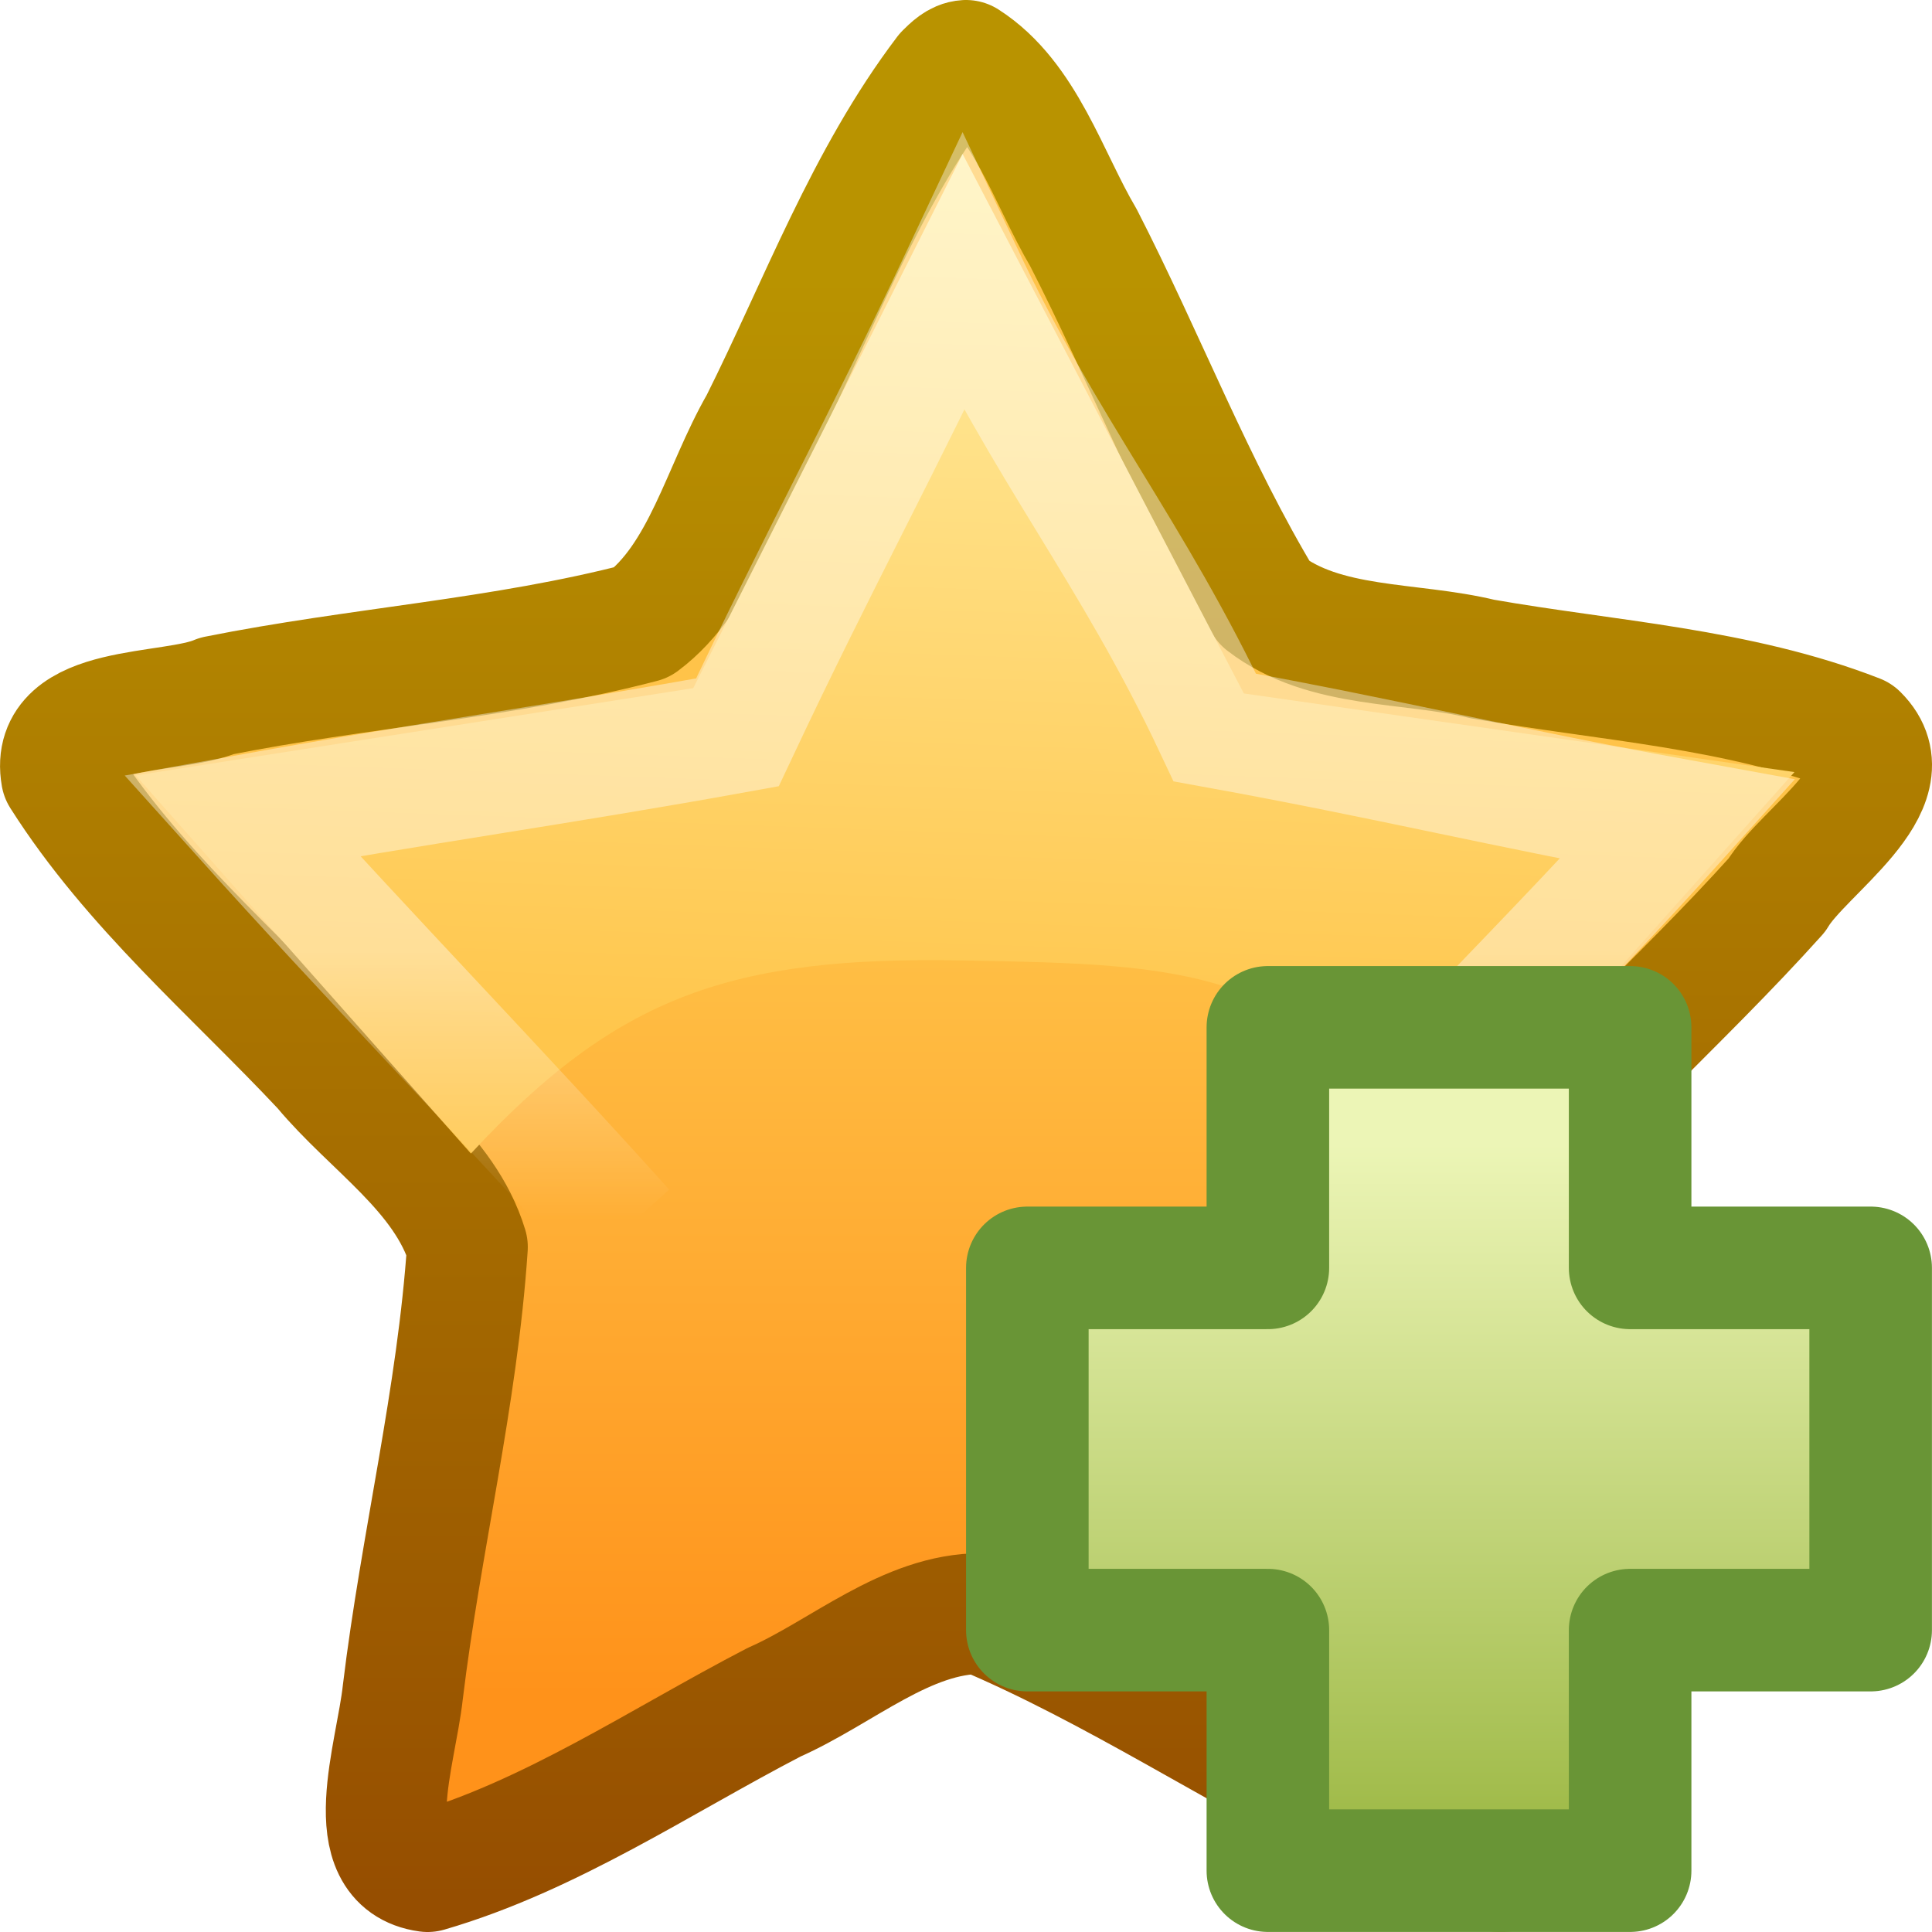
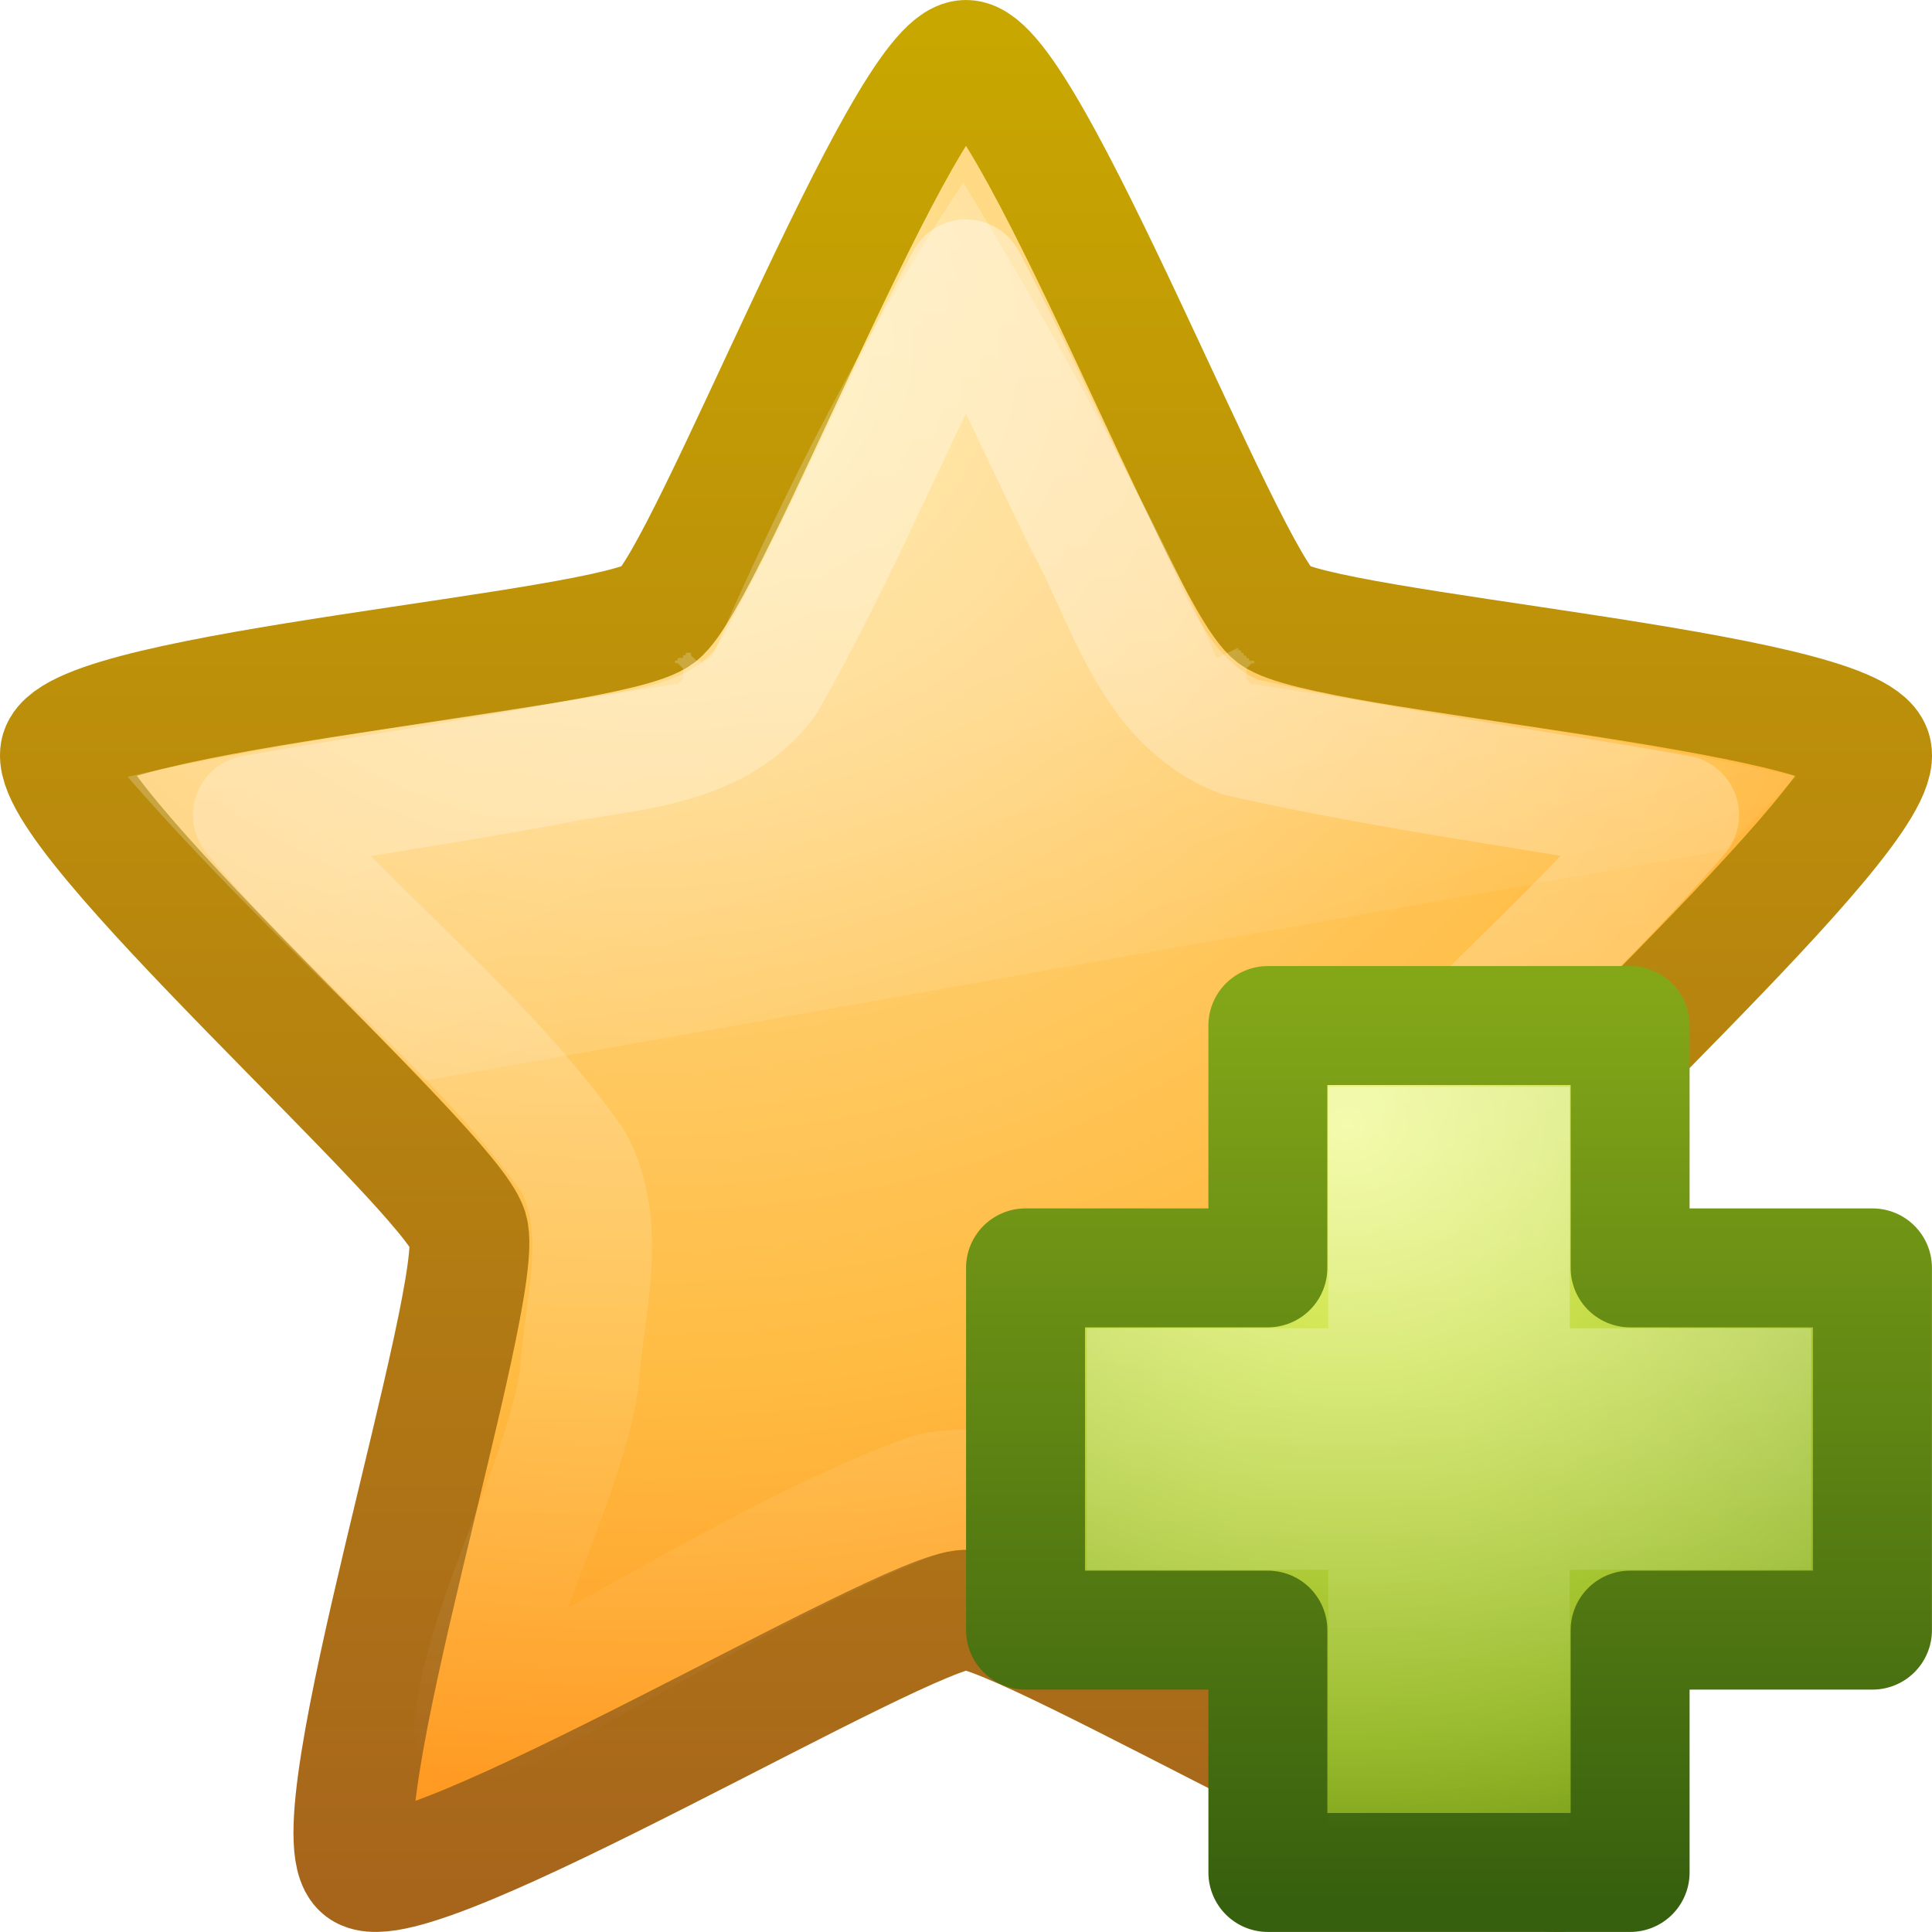
- <svg xmlns="http://www.w3.org/2000/svg" xmlns:xlink="http://www.w3.org/1999/xlink" width="16" height="16" id="svg3320" version="1.0">
-   <defs id="defs3322">
-     <linearGradient id="linearGradient3903">
-       <stop style="stop-color:#964e00;stop-opacity:1;" offset="0" id="stop3905" />
-       <stop style="stop-color:#b99300;stop-opacity:1;" offset="1" id="stop3907" />
+ <svg xmlns="http://www.w3.org/2000/svg" xmlns:xlink="http://www.w3.org/1999/xlink" width="16px" height="16px" id="svg3886" version="1.1">
+   <defs id="defs3888">
+     <linearGradient xlink:href="#linearGradient3943" id="linearGradient5530" gradientUnits="userSpaceOnUse" gradientTransform="matrix(0.2013113,0,0,0.1999165,7.413303,7.308852)" x1="24.139" y1="7.048" x2="24.139" y2="39.268" />
+     <linearGradient id="linearGradient3943">
+       <stop style="stop-color:#ffffff;stop-opacity:1;" offset="0" id="stop3945" />
+       <stop style="stop-color:#ffffff;stop-opacity:0;" offset="1" id="stop3947" />
    </linearGradient>
-     <linearGradient xlink:href="#linearGradient3903" id="linearGradient2850" gradientUnits="userSpaceOnUse" gradientTransform="matrix(0.5531951,0,0,0.5781824,-3.884829,-5.272639)" x1="21.483" y1="36.346" x2="21.483" y2="13.091" />
-     <linearGradient id="linearGradient2250">
-       <stop id="stop2252" offset="0" style="stop-color:#ffc349;stop-opacity:1;" />
-       <stop id="stop2256" offset="1" style="stop-color:#ff921a;stop-opacity:1" />
+     <radialGradient r="31" fy="51.695" fx="69.448" cy="51.695" cx="69.448" gradientTransform="matrix(0,0.2503093,-0.272593,0,25.24473,-8.076711)" gradientUnits="userSpaceOnUse" id="radialGradient2878" xlink:href="#linearGradient3242-7" />
+     <linearGradient id="linearGradient3242-7">
+       <stop offset="0" style="stop-color:#eef87e;stop-opacity:1" id="stop3244-5" />
+       <stop offset="0.262" style="stop-color:#cde34f;stop-opacity:1" id="stop3246-9" />
+       <stop offset="0.661" style="stop-color:#93b723;stop-opacity:1" id="stop3248-7" />
+       <stop offset="1" style="stop-color:#5a7e0d;stop-opacity:1" id="stop3250-8" />
    </linearGradient>
-     <linearGradient xlink:href="#linearGradient2250" id="linearGradient2848" gradientUnits="userSpaceOnUse" gradientTransform="matrix(0.5531951,0,0,0.5781824,-3.884829,-5.272639)" x1="21.483" y1="21.671" x2="21.483" y2="33.41" />
-     <linearGradient id="linearGradient3230">
-       <stop id="stop3232" offset="0" style="stop-color:#ffefa7;stop-opacity:1" />
-       <stop id="stop3234" offset="1" style="stop-color:#ffc64c;stop-opacity:1" />
+     <linearGradient y2="51.244" x2="72.422" y1="124.756" x1="72.422" gradientTransform="matrix(0.1040843,0,0,0.104825,2.840583,2.775402)" gradientUnits="userSpaceOnUse" id="linearGradient2880" xlink:href="#linearGradient2490-3" />
+     <linearGradient id="linearGradient2490-3">
+       <stop offset="0" style="stop-color:#365f0e;stop-opacity:1" id="stop2492-3" />
+       <stop offset="1" style="stop-color:#84a718;stop-opacity:1" id="stop2494-8" />
    </linearGradient>
-     <linearGradient xlink:href="#linearGradient3230" id="linearGradient2842" gradientUnits="userSpaceOnUse" gradientTransform="matrix(0.5115713,0,0,0.5681819,-4.30539,-4.340865)" x1="24.097" y1="9.596" x2="23.673" y2="22.839" />
-     <linearGradient id="linearGradient3623">
-       <stop style="stop-color:#ffffff;stop-opacity:1;" offset="0" id="stop3625" />
-       <stop style="stop-color:#ffffff;stop-opacity:0;" offset="1" id="stop3627" />
+     <linearGradient xlink:href="#linearGradient3642" id="linearGradient3677" gradientUnits="userSpaceOnUse" gradientTransform="matrix(0.5504826,0,0,0.5781582,-3.826225,-5.276228)" x1="24.046" y1="11.673" x2="24.046" y2="34.714" />
+     <linearGradient id="linearGradient3642">
+       <stop style="stop-color:#ffffff;stop-opacity:1;" offset="0" id="stop3644" />
+       <stop style="stop-color:#ffffff;stop-opacity:0;" offset="1" id="stop3646" />
    </linearGradient>
-     <linearGradient xlink:href="#linearGradient3623" id="linearGradient3629" x1="8.286" y1="7.876" x2="8.286" y2="10.07" gradientUnits="userSpaceOnUse" />
-     <linearGradient id="linearGradient3945">
-       <stop style="stop-color:#ecf5b6;stop-opacity:1;" offset="0" id="stop3947" />
-       <stop style="stop-color:#9fba48;stop-opacity:1;" offset="1" id="stop3949" />
+     <linearGradient xlink:href="#linearGradient8265-821-176-38-919-66-249" id="linearGradient3674" gradientUnits="userSpaceOnUse" gradientTransform="matrix(0.4893617,0,0,0.4893617,1.71318,22.72809)" x1="11.566" y1="22.292" x2="15.215" y2="33.955" />
+     <linearGradient id="linearGradient8265-821-176-38-919-66-249">
+       <stop id="stop2687" style="stop-color:#ffffff;stop-opacity:0.275" offset="0" />
+       <stop id="stop2689" style="stop-color:#ffffff;stop-opacity:0" offset="1" />
    </linearGradient>
-     <linearGradient xlink:href="#linearGradient3945" id="linearGradient4742" gradientUnits="userSpaceOnUse" gradientTransform="matrix(0.3280315,0,0,0.3257096,4.444958,4.532024)" x1="24.104" y1="15.169" x2="24.104" y2="32.485" />
+     <linearGradient id="linearGradient3690">
+       <stop id="stop3692" style="stop-color:#ffeb9f;stop-opacity:1" offset="0" />
+       <stop id="stop3694" style="stop-color:#ffd57e;stop-opacity:1" offset="0.262" />
+       <stop id="stop3696" style="stop-color:#ffbc43;stop-opacity:1" offset="0.661" />
+       <stop id="stop3698" style="stop-color:#ff921a;stop-opacity:1" offset="1" />
+     </linearGradient>
+     <linearGradient id="linearGradient3603">
+       <stop id="stop3605" style="stop-color:#a7651c;stop-opacity:1" offset="0" />
+       <stop id="stop3607" style="stop-color:#c8a700;stop-opacity:1" offset="1" />
+     </linearGradient>
+     <radialGradient r="13.931" fy="25.625" fx="13.139" cy="25.625" cx="13.139" gradientTransform="matrix(0,0.9261471,-1.054632,0,32.40258,-9.334593)" gradientUnits="userSpaceOnUse" id="radialGradient3882" xlink:href="#linearGradient3690" />
+     <linearGradient y2="9.58" x2="21.483" y1="36.255" x1="21.483" gradientTransform="matrix(0.5504826,0,0,0.5781582,-3.826225,-5.276228)" gradientUnits="userSpaceOnUse" id="linearGradient3884" xlink:href="#linearGradient3603" />
  </defs>
  <g id="layer1">
-     <path style="display:inline;fill:url(#linearGradient2848);fill-opacity:1;fill-rule:nonzero;stroke:url(#linearGradient2850);stroke-width:1;stroke-linecap:butt;stroke-linejoin:round;marker:none;marker-start:none;marker-mid:none;marker-end:none;stroke-miterlimit:4;stroke-dasharray:none;stroke-dashoffset:0;stroke-opacity:1;visibility:visible;overflow:visible" d="M 8,0.5 C 8.491,0.815 8.679,1.471 8.973,1.969 C 9.486,2.969 9.89,4.032 10.47,4.993 C 10.972,5.38 11.679,5.312 12.274,5.457 C 13.314,5.64 14.392,5.698 15.386,6.085 C 15.81,6.506 14.932,7.046 14.715,7.413 C 13.901,8.319 12.975,9.113 12.21,10.066 C 12.013,10.685 12.293,11.366 12.346,12.003 C 12.5,13.093 12.781,14.182 12.736,15.29 C 12.483,15.841 11.721,15.136 11.32,15.034 C 10.244,14.505 9.235,13.829 8.131,13.363 C 7.508,13.359 6.974,13.848 6.411,14.097 C 5.467,14.587 4.563,15.202 3.541,15.5 C 2.961,15.42 3.28,14.531 3.336,14.014 C 3.485,12.781 3.788,11.569 3.871,10.328 C 3.682,9.707 3.072,9.327 2.672,8.845 C 1.934,8.058 1.094,7.349 0.508,6.425 C 0.402,5.824 1.415,5.927 1.797,5.763 C 2.965,5.529 4.162,5.456 5.316,5.155 C 5.823,4.776 5.98,4.052 6.295,3.505 C 6.784,2.528 7.169,1.475 7.829,0.606 C 7.876,0.56 7.93,0.504 8,0.5 z" id="path1307" />
-     <path id="path1322" d="M 7.972,1.275 L 5.741,5.699 L 1.124,6.422 L 3.9,9.553 C 5.11,8.247 6.058,7.918 7.972,7.954 C 9.887,7.99 10.565,8.005 12.085,9.503 L 14.861,6.394 L 10.301,5.743 L 7.972,1.275 z" style="display:inline;fill:url(#linearGradient2842);fill-opacity:1;fill-rule:nonzero;stroke:none;stroke-width:1;stroke-linecap:butt;stroke-linejoin:round;marker:none;marker-start:none;marker-mid:none;marker-end:none;stroke-miterlimit:4;stroke-dasharray:none;stroke-dashoffset:0;stroke-opacity:1;visibility:visible;overflow:visible" />
-     <path style="display:inline;opacity:0.4;fill:none;fill-opacity:1;fill-rule:nonzero;stroke:url(#linearGradient3629);stroke-width:1;stroke-linecap:butt;stroke-linejoin:miter;marker:none;marker-start:none;marker-mid:none;marker-end:none;stroke-miterlimit:4;stroke-dasharray:none;stroke-dashoffset:0;stroke-opacity:1;visibility:visible;overflow:visible" d="M 5.17,10.186 C 4.115,9.012 3.059,7.929 2.004,6.755 C 3.485,6.487 4.626,6.333 6.107,6.065 C 6.797,4.599 7.283,3.735 7.972,2.269 C 8.662,3.735 9.371,4.559 10.061,6.025 C 11.542,6.294 12.413,6.516 13.894,6.785 C 12.839,7.959 11.781,8.98 10.726,10.154" id="path1309" />
-     <path style="display:inline;fill:url(#linearGradient4742);fill-opacity:1;fill-rule:evenodd;stroke:#699536;stroke-width:1.015;stroke-linecap:butt;stroke-linejoin:round;stroke-miterlimit:4;stroke-dasharray:none;stroke-opacity:1" d="M 10.5,10.5 L 10.5,8.508 L 13.5,8.508 L 13.5,10.5 L 15.492,10.5 L 15.492,13.5 L 13.5,13.5 L 13.5,15.492 L 10.5,15.492 L 10.5,13.5 L 8.508,13.5 L 8.508,10.5 L 10.5,10.5 z" id="path2262" />
+     <path style="fill:url(#radialGradient3882);fill-opacity:1;fill-rule:nonzero;stroke:url(#linearGradient3884);stroke-width:0.992;stroke-linecap:butt;stroke-linejoin:round;stroke-miterlimit:4;stroke-opacity:1;stroke-dasharray:none;stroke-dashoffset:0;marker:none;visibility:visible;display:inline;overflow:visible" id="path1307" d="m 8,0.496 c 0.506,0 2.139,4.284 2.549,4.596 0.41,0.313 4.793,0.62 4.95,1.126 C 15.655,6.724 12.281,9.679 12.124,10.184 11.968,10.69 13.41,15.164 13,15.476 12.59,15.789 8.506,13.331 8,13.331 7.494,13.331 3.41,15.789 3,15.476 2.59,15.164 4.032,10.69 3.876,10.184 3.719,9.679 0.345,6.724 0.501,6.218 0.658,5.712 5.041,5.405 5.451,5.092 5.861,4.78 7.494,0.496 8,0.496 z" />
+     <path style="opacity:0.8;fill:url(#linearGradient3674);fill-opacity:1;fill-rule:nonzero;stroke:none;stroke-width:1;marker:none;visibility:visible;display:inline;overflow:visible;enable-background:accumulate" id="path3672" d="m 11.969,26.375 c -0.507,0.78 -1.633,2.594 -2.906,5.594 A 0.142,0.142 0 0 1 9.031,32 0.142,0.142 0 0 1 9,32.031 a 0.142,0.142 0 0 1 -0.031,0 0.142,0.142 0 0 1 -0.031,0.031 0.142,0.142 0 0 1 -0.031,-0.031 0.142,0.142 0 0 1 -0.031,0 A 0.142,0.142 0 0 1 8.844,32 0.142,0.142 0 0 1 8.812,31.969 a 0.142,0.142 0 0 1 0,-0.031 0.142,0.142 0 0 1 -0.031,0 c 0.005,-0.006 -0.036,0.006 -0.031,0 0.005,-0.006 -0.005,0.037 0,0.031 0.006,-0.006 -0.037,0.005 -0.031,0 0.006,-0.005 -0.006,0.036 0,0.031 0.006,-0.005 -0.038,0.005 -0.031,0 0.007,-0.004 -0.038,0.004 -0.031,0 0.007,-0.004 -0.007,0.035 0,0.031 0.007,-0.003 -0.039,0.003 -0.031,0 a 0.142,0.142 0 0 1 0,0.031 0.142,0.142 0 0 1 0.031,0 0.142,0.142 0 0 1 0.031,0.031 0.142,0.142 0 0 1 0.031,0.031 0.142,0.142 0 0 1 0,0.031 0.142,0.142 0 0 1 0,0.031 0.142,0.142 0 0 1 0,0.031 0.142,0.142 0 0 1 0,0.031 0.142,0.142 0 0 1 -0.031,0.031 0.142,0.142 0 0 1 -0.031,0.031 0.142,0.142 0 0 1 -0.031,0 C 6.567,32.648 4.02,32.992 2.281,33.406 3.334,34.642 4.546,35.81 5.719,37 L 20.75,34.281 c 0.005,-0.005 0.026,0.005 0.031,0 0.285,-0.286 0.553,-0.584 0.844,-0.875 -1.986,-0.473 -4.22,-0.758 -6.281,-1.094 a 0.142,0.142 0 0 1 -0.031,0 A 0.142,0.142 0 0 1 15.281,32.281 0.142,0.142 0 0 1 15.25,32.25 a 0.142,0.142 0 0 1 0,-0.031 0.142,0.142 0 0 1 0,-0.031 0.142,0.142 0 0 1 0,-0.031 0.142,0.142 0 0 1 0,-0.031 0.142,0.142 0 0 1 0.031,-0.031 0.142,0.142 0 0 1 0.031,-0.031 0.142,0.142 0 0 1 0.031,0 0.142,0.142 0 0 1 0,-0.031 c 0.007,0.003 -0.039,-0.003 -0.031,0 0.007,0.004 -0.038,-0.004 -0.031,0 0.007,0.004 -0.007,-0.035 0,-0.031 0.007,0.004 -0.038,-0.004 -0.031,0 0.006,0.005 -0.006,-0.036 0,-0.031 0.006,0.005 -0.037,-0.005 -0.031,0 0.005,0.006 -0.005,-0.037 0,-0.031 0.005,0.006 -0.036,-0.006 -0.031,0 0.004,0.006 -0.004,-0.038 0,-0.031 0.004,0.007 -0.035,-0.007 -0.031,0 0.004,0.007 -0.004,-0.038 0,-0.031 l -0.125,0.062 -0.125,0.062 c -0.985,-2.287 -2.389,-4.698 -2.938,-5.625 z" transform="matrix(0.7143908,0,0,0.7001159,-0.572408,-16.95476)" />
+     <path style="opacity:0.4;fill:none;stroke:url(#linearGradient3677);stroke-width:0.992;stroke-linecap:butt;stroke-linejoin:round;stroke-miterlimit:4;stroke-opacity:1;stroke-dasharray:none;stroke-dashoffset:0;marker:none;visibility:visible;display:inline;overflow:visible" d="M 8,2.313 C 7.42,3.409 6.959,4.569 6.343,5.645 5.907,6.223 5.141,6.209 4.498,6.345 3.699,6.494 2.894,6.608 2.094,6.75 c 0.832,1.006 1.904,1.803 2.655,2.873 0.293,0.561 0.087,1.194 0.049,1.788 -0.13,0.874 -0.782,2.011 -0.872,2.891 1.1,-0.56 2.624,-1.532 3.791,-1.94 0.625,-0.128 1.168,0.254 1.712,0.496 0.726,0.383 1.74,0.94 2.465,1.324 -0.124,-1.302 -0.773,-2.734 -0.799,-4.043 0.092,-0.73 0.734,-1.189 1.186,-1.708 C 12.837,7.885 13.397,7.341 13.906,6.75 12.695,6.534 11.471,6.376 10.271,6.104 9.52,5.81 9.334,4.961 8.979,4.324 8.652,3.654 8.346,2.973 8,2.313 z" id="path2894" />
+     <path style="color:#000000;fill:url(#radialGradient2878);fill-opacity:1;fill-rule:nonzero;stroke:url(#linearGradient2880);stroke-width:0.985;stroke-linecap:round;stroke-linejoin:round;stroke-miterlimit:4;stroke-opacity:1;stroke-dasharray:none;stroke-dashoffset:0;marker:none;visibility:visible;display:inline;overflow:visible;enable-background:accumulate" d="m 10.5,10.5 0,-2.007 3,0 0,2.007 2.007,0 0,3 -2.007,0 0,2.007 -3,0 0,-2.007 -2.007,0 0,-3 2.007,0 z" id="path2262" />
+     <path style="opacity:0.4;fill:none;stroke:url(#linearGradient5530);stroke-width:1;stroke-linecap:butt;stroke-linejoin:miter;stroke-miterlimit:4;stroke-opacity:1;stroke-dasharray:none;display:inline" d="m 11.5,11.5 0,-2 1,0 0,2 2,0 0,1 -2,0 0,2.293 -1,0 0,-2.293 -2,0 0,-1 2,0 z" id="path2272" />
  </g>
</svg>
